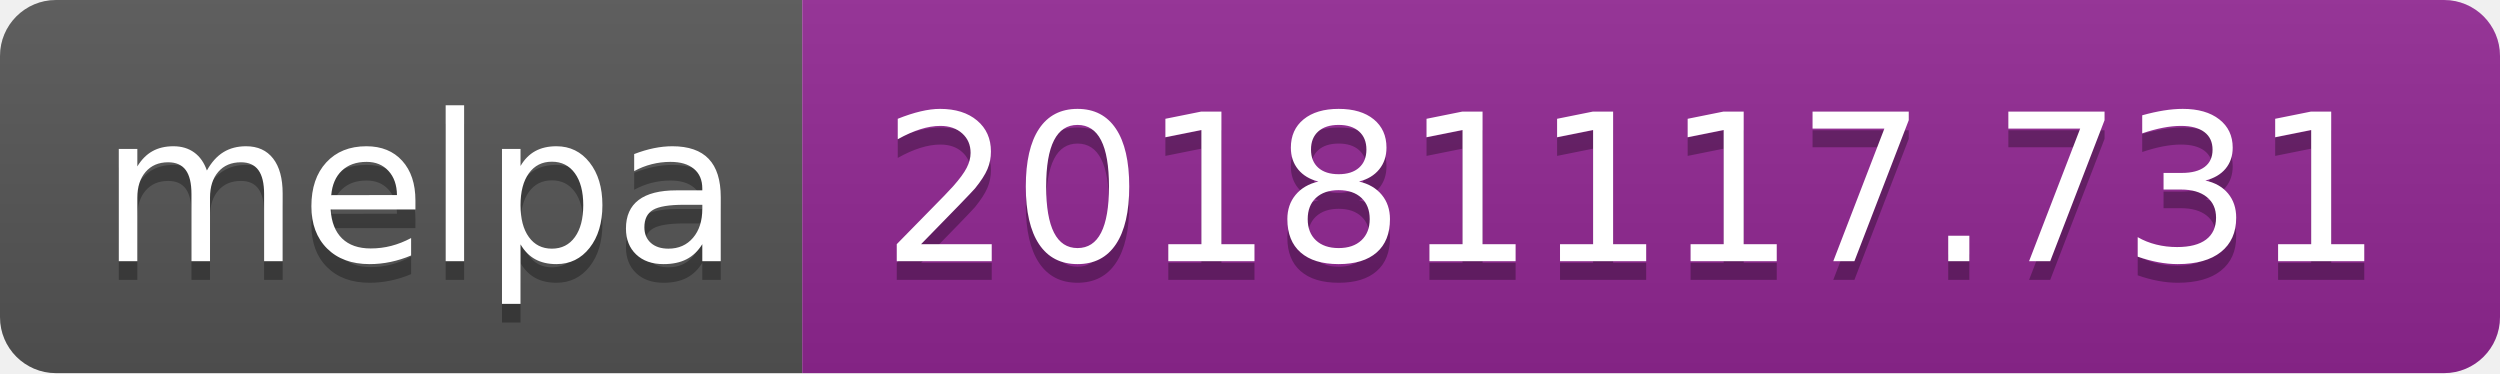
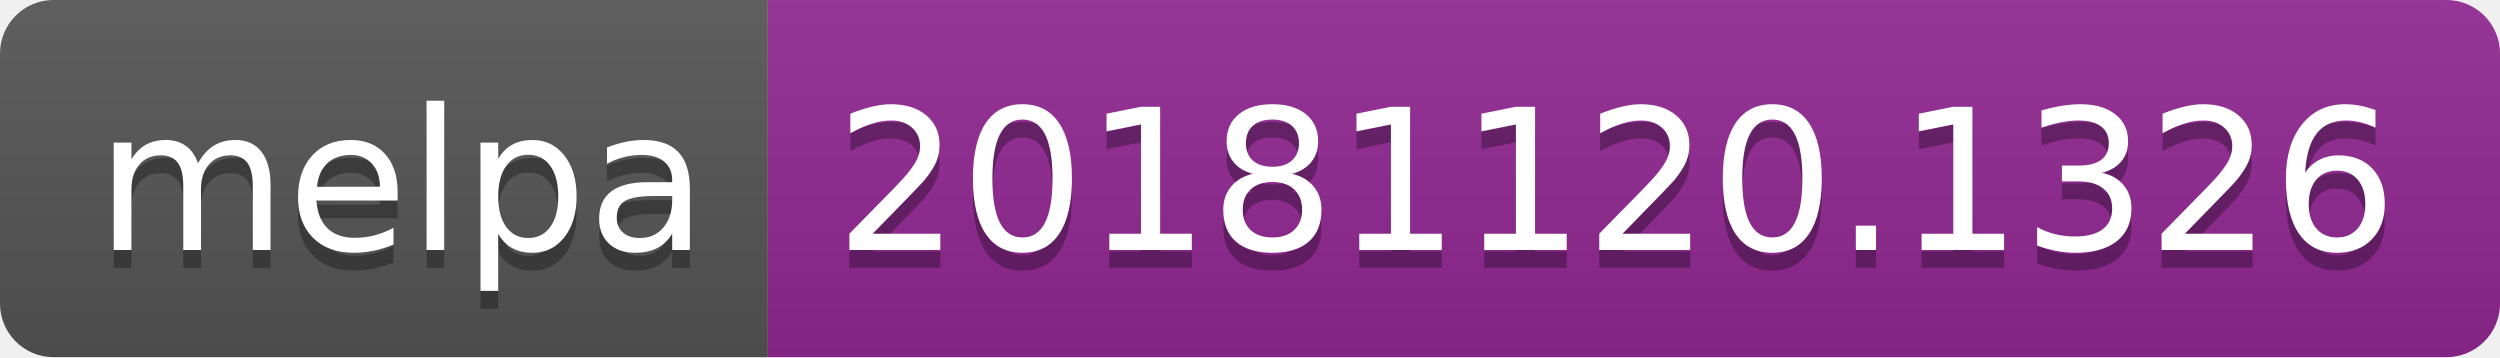
- <svg xmlns="http://www.w3.org/2000/svg" width="134" height="20">
+ <svg xmlns="http://www.w3.org/2000/svg" width="140" height="20">
  <linearGradient id="b" x2="0" y2="100%">
    <stop offset="0" stop-color="#bbb" stop-opacity=".1" />
    <stop offset="1" stop-opacity=".1" />
  </linearGradient>
  <clipPath id="a">
-     <rect width="134" height="20" rx="3" fill="#fff" />
+     <rect width="140" height="20" rx="3" fill="#fff" />
  </clipPath>
  <g clip-path="url(#a)">
    <path fill="#555" d="M0 0h43v20H0z" />
-     <path fill="#922793" d="M43 0h91v20H43z" />
-     <path fill="url(#b)" d="M0 0h134v20H0z" />
+     <path fill="#922793" d="M43 0h97v20H43z" />
+     <path fill="url(#b)" d="M0 0h140v20H0z" />
  </g>
  <g fill="#fff" text-anchor="middle" font-family="DejaVu Sans,Verdana,Geneva,sans-serif" font-size="110">
    <text x="225" y="150" fill="#010101" fill-opacity=".3" transform="scale(.1)" textLength="330">melpa</text>
    <text x="225" y="140" transform="scale(.1)" textLength="330">melpa</text>
-     <text x="875" y="150" fill="#010101" fill-opacity=".3" transform="scale(.1)" textLength="810">20181117.731</text>
-     <text x="875" y="140" transform="scale(.1)" textLength="810">20181117.731</text>
+     <text x="905" y="150" fill="#010101" fill-opacity=".3" transform="scale(.1)" textLength="870">20181120.1326</text>
+     <text x="905" y="140" transform="scale(.1)" textLength="870">20181120.1326</text>
  </g>
</svg>
